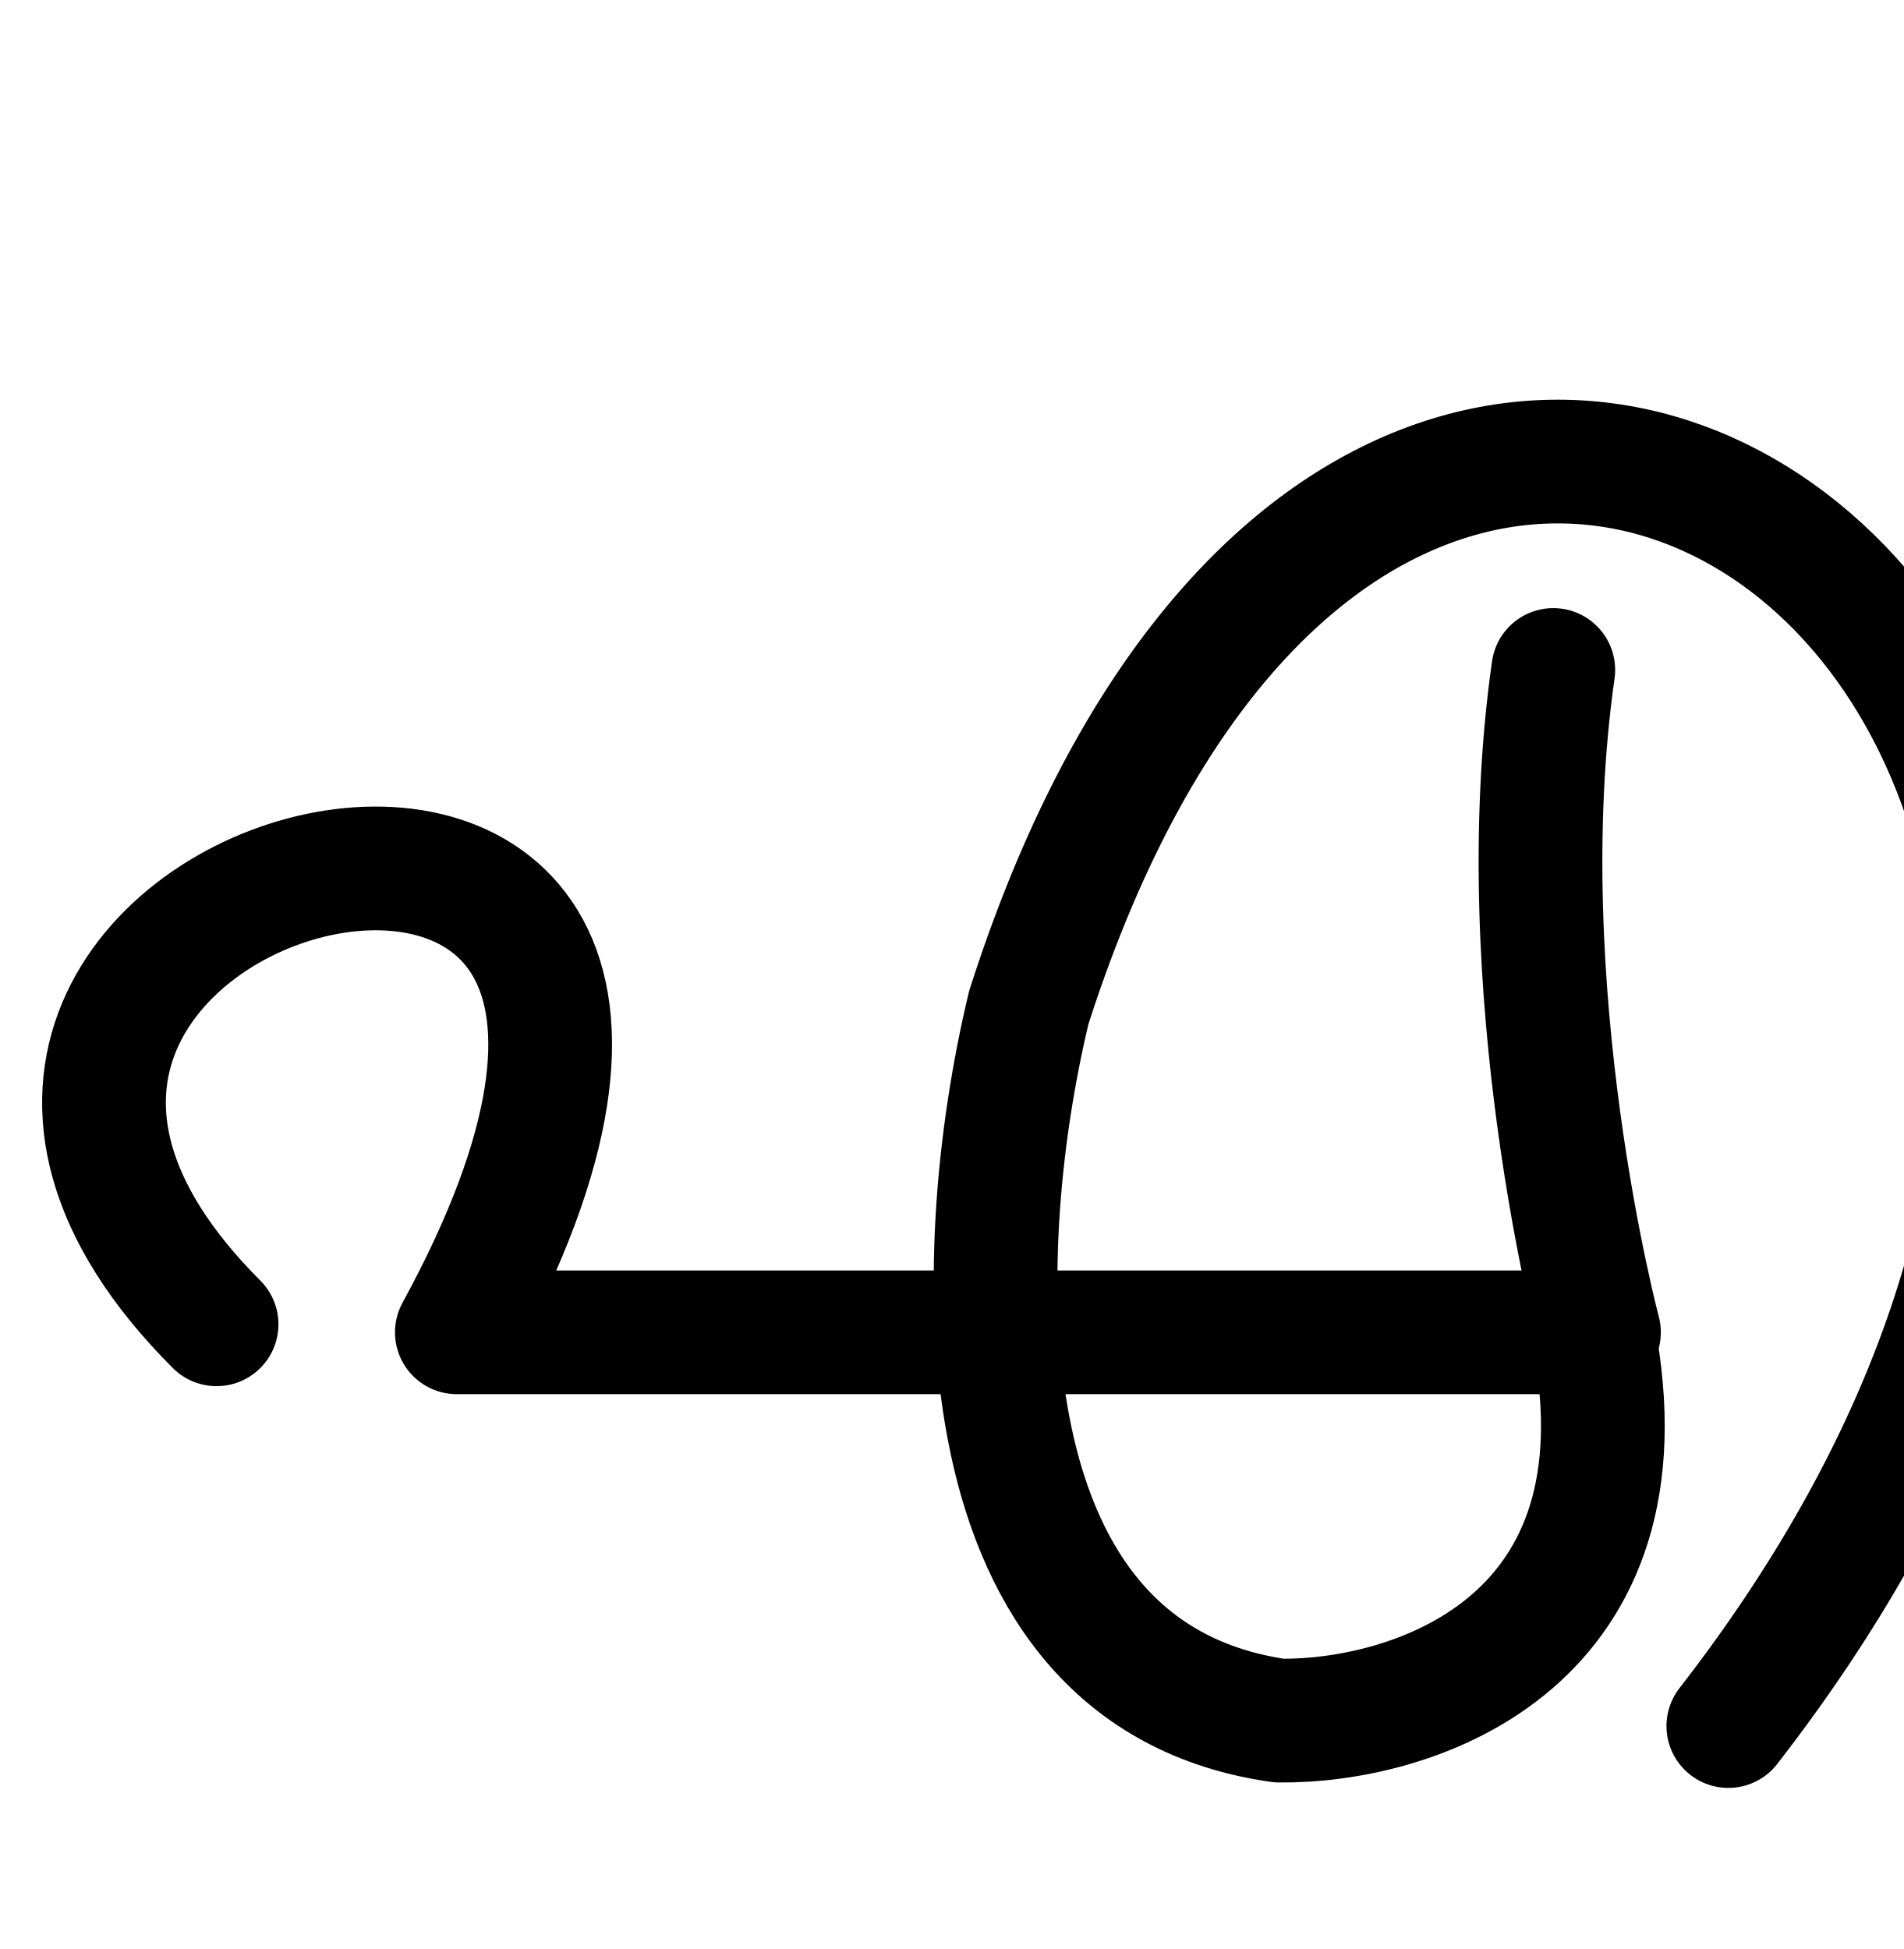
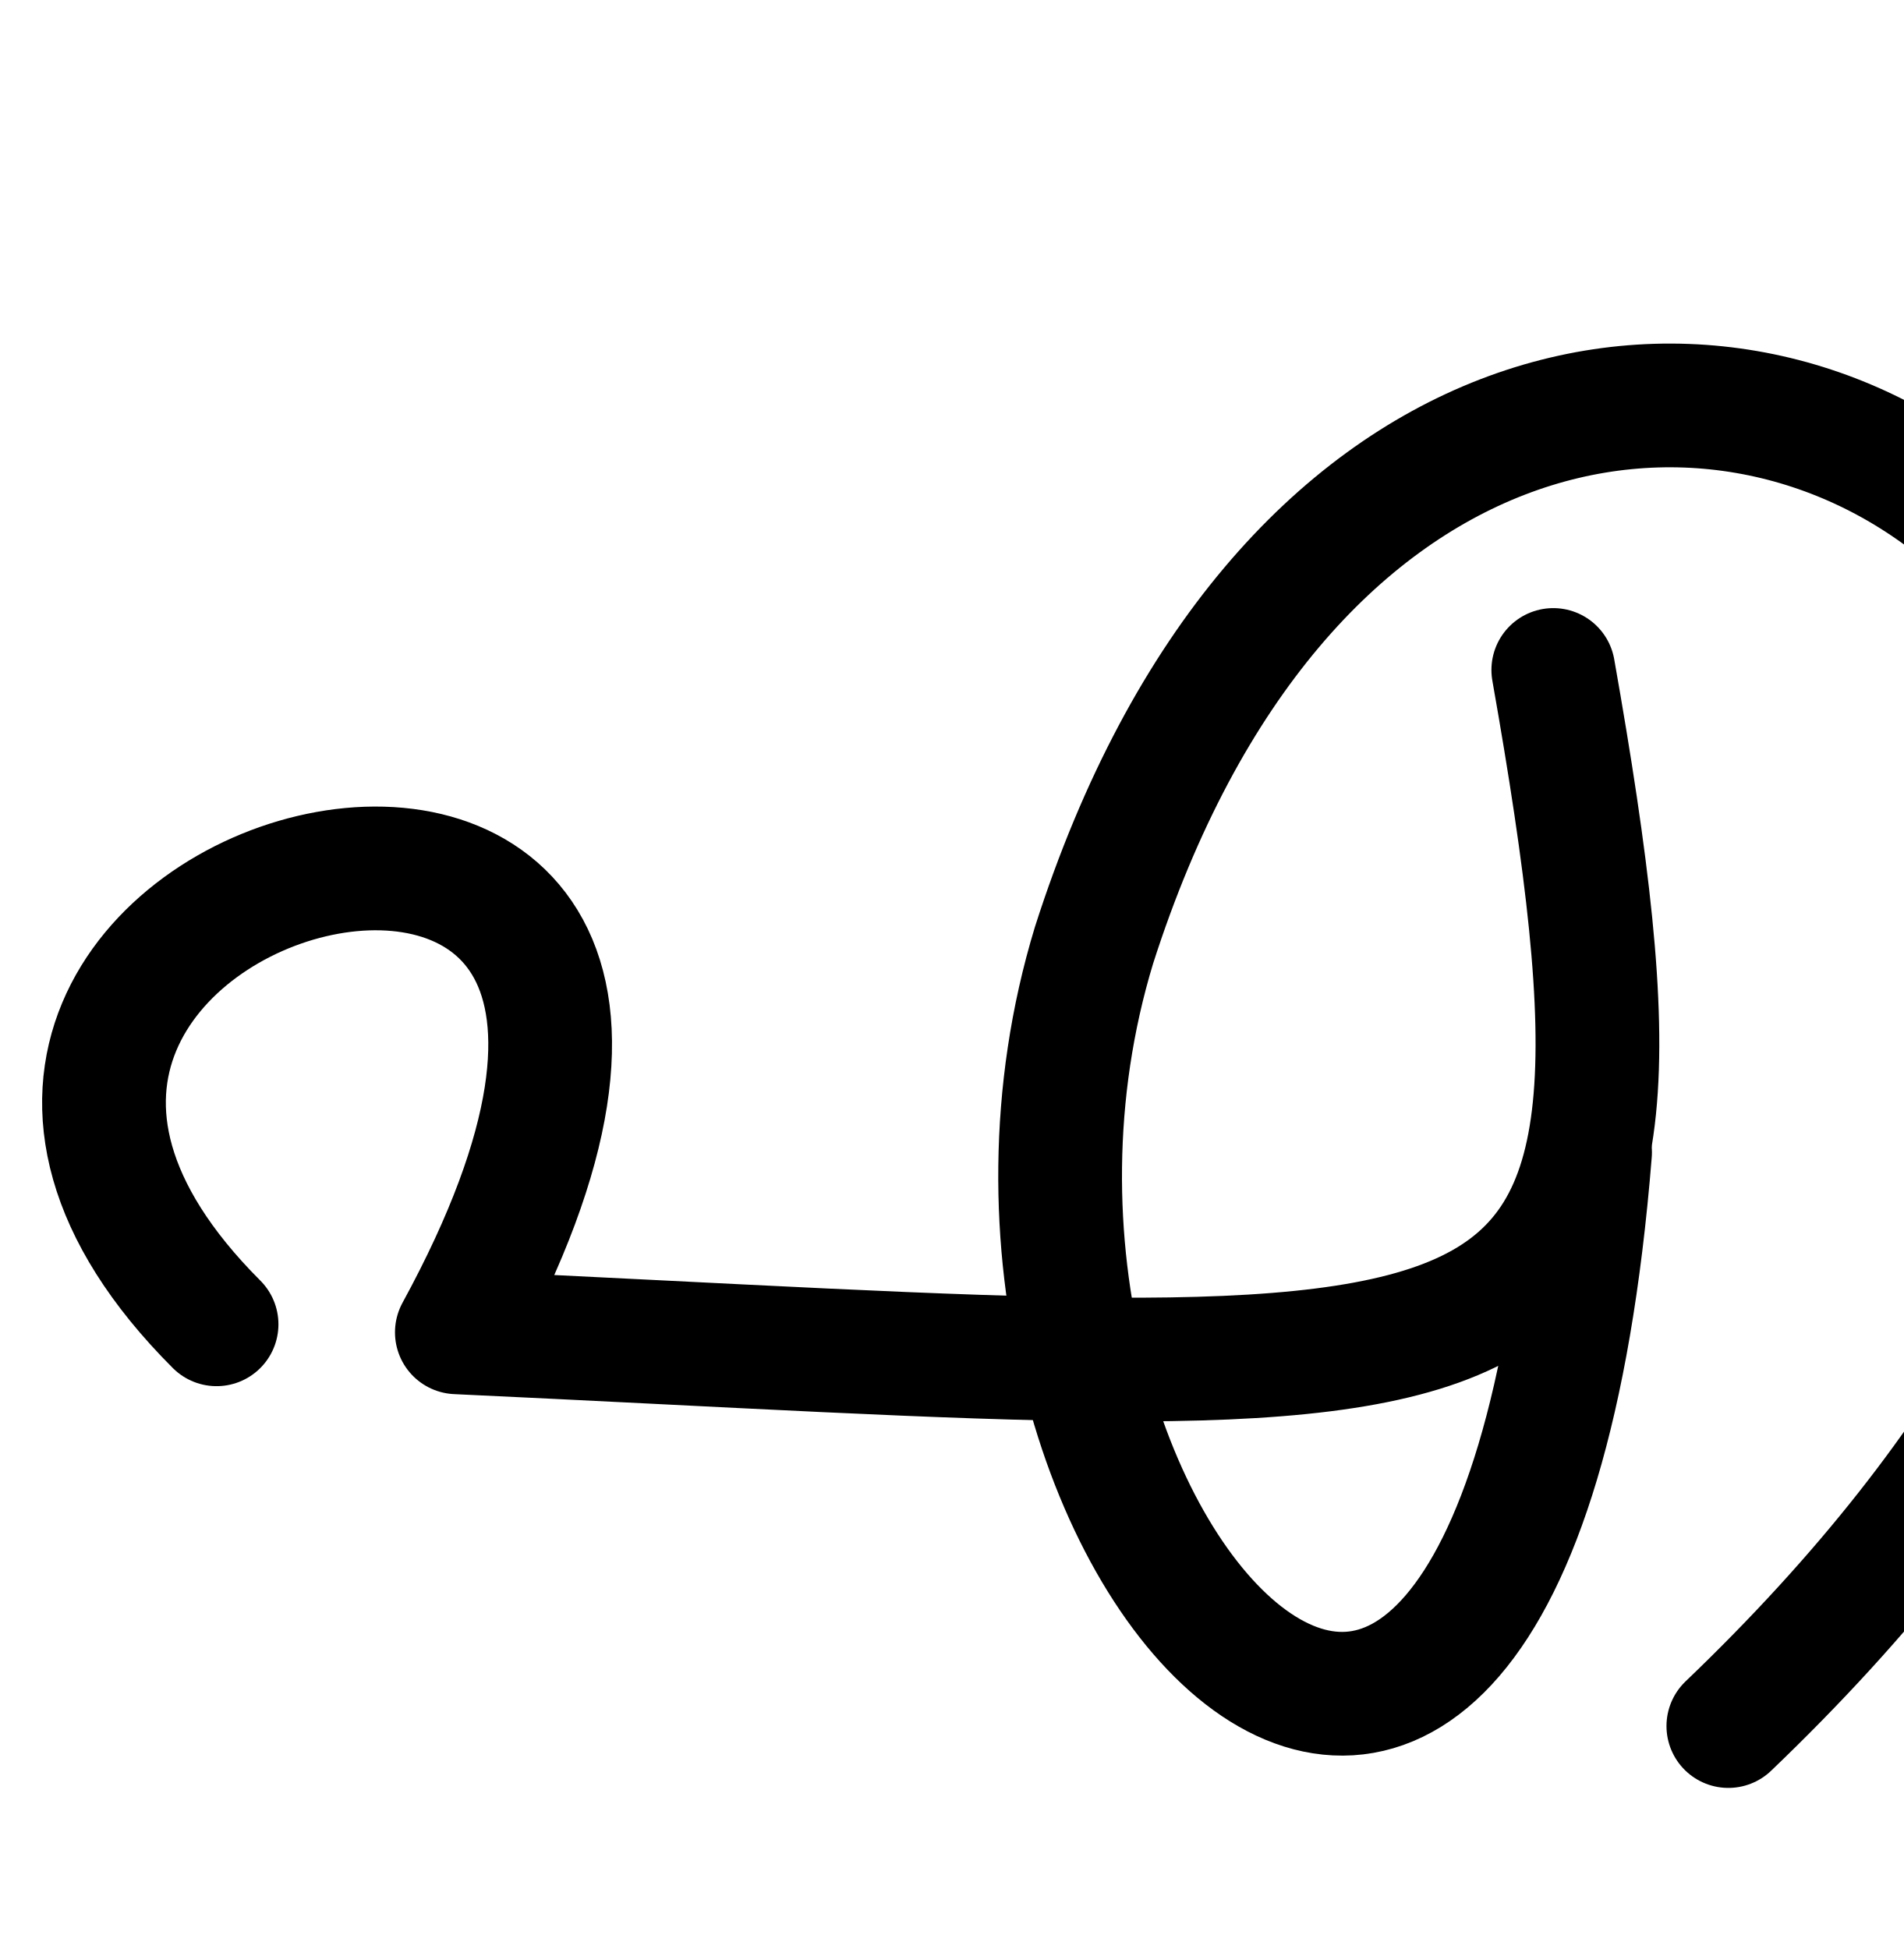
<svg xmlns="http://www.w3.org/2000/svg" width="2000" height="2048" id="svg2992" version="1.1">
  <defs id="defs5498" />
  <g id="layer1" transform="translate(0,1048)">
-     <path style="fill:none;stroke:#000000;stroke-width:130;stroke-linecap:round;stroke-linejoin:round;stroke-miterlimit:4;stroke-dasharray:none;stroke-opacity:1" d="M 227.54,343.575 C -252.46,-136.425 912,-440 480,352 l 1200,0 c 0,0 -96,-360 -48,-696" id="path4245" />
-     <path style="fill:none;stroke:#000000;stroke-width:130;stroke-linecap:round;stroke-linejoin:round;stroke-miterlimit:4;stroke-dasharray:none;stroke-opacity:1" d="M 1676.885,1416.495 C 1729.515,1731.274 1480.919,1809.586 1344,1808 1008,1760 1017.249,1324.581 1080.92,1058.69 1464.92,-141.31 2640,752 1815.93,1813.731" id="path3800" transform="translate(0,-1048)" />
+     <path style="fill:none;stroke:#000000;stroke-width:130;stroke-linecap:round;stroke-linejoin:round;stroke-miterlimit:4;stroke-dasharray:none;stroke-opacity:1" d="M 227.54,343.575 C -252.46,-136.425 912,-440 480,352 1635.16,405.526 1776,472 1632,-344" id="path4245" />
+     <path style="fill:none;stroke:#000000;stroke-width:130;stroke-linecap:round;stroke-linejoin:round;stroke-miterlimit:4;stroke-dasharray:none;stroke-opacity:1" d="M 1670.655,1210.905 C 1584,2288 960,1616 1149.45,993.275 1533.45,-206.725 2976,704 1815.93,1813.731" id="path3800" transform="translate(0,-1048)" />
  </g>
</svg>
